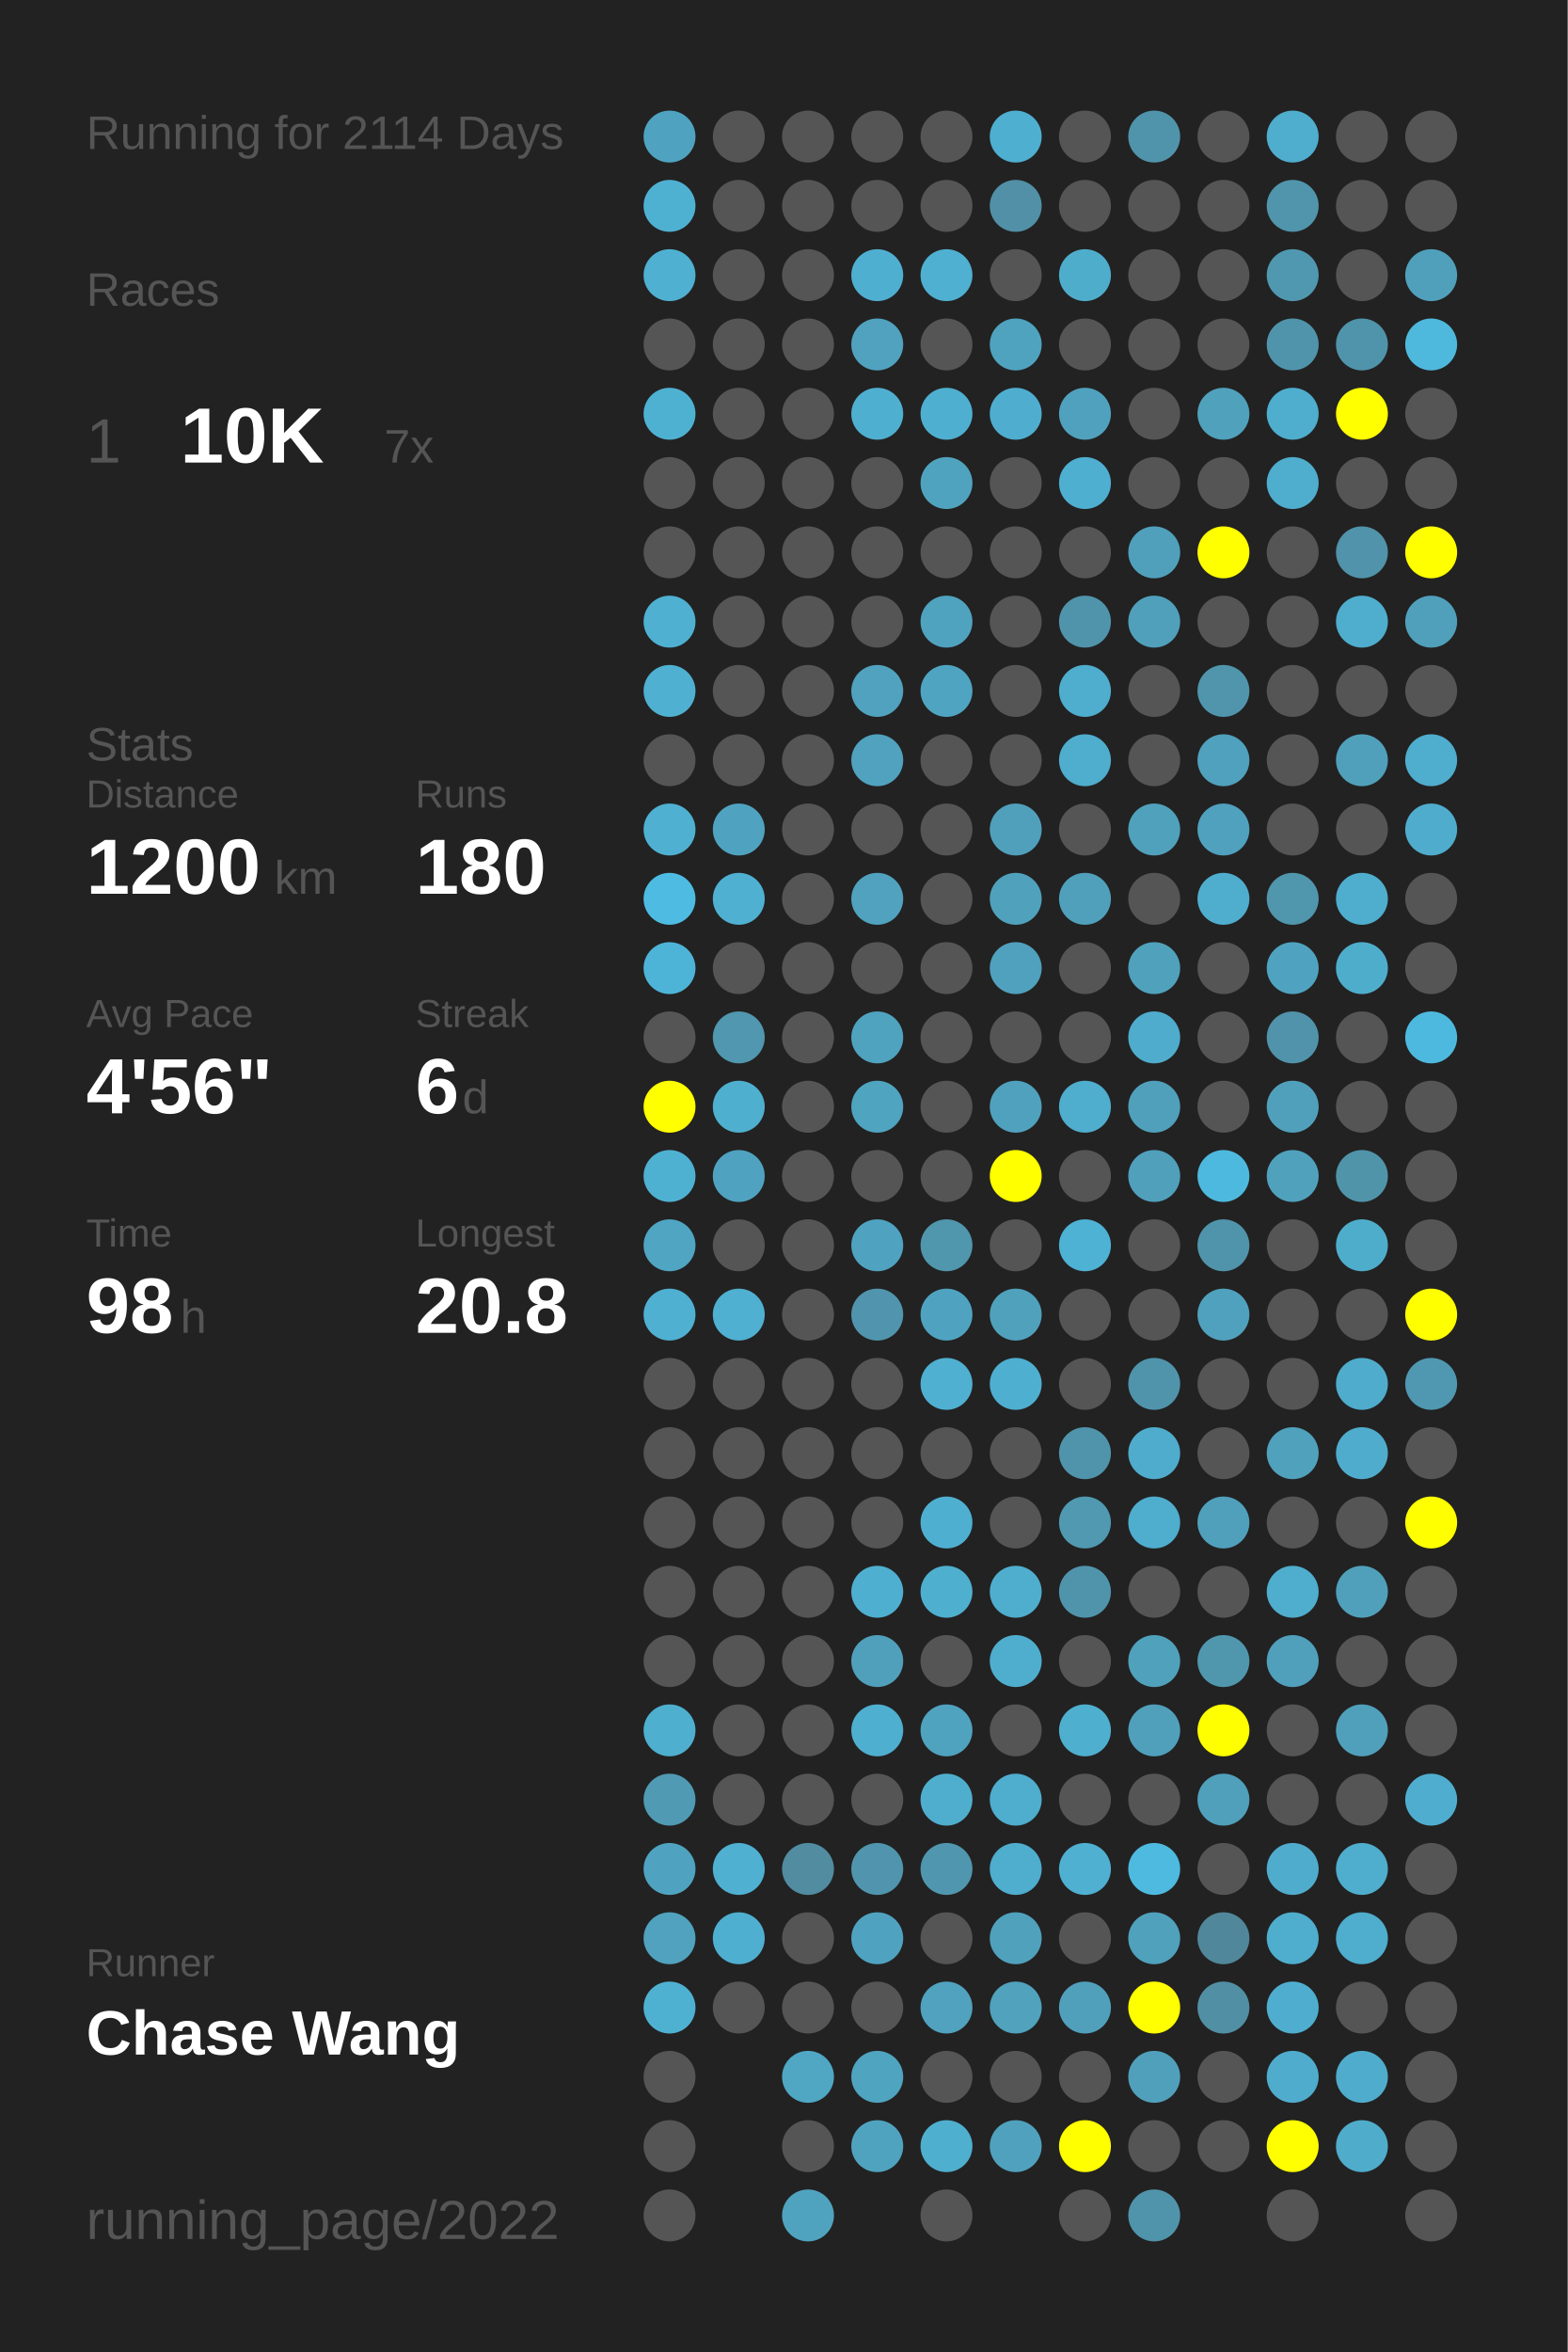
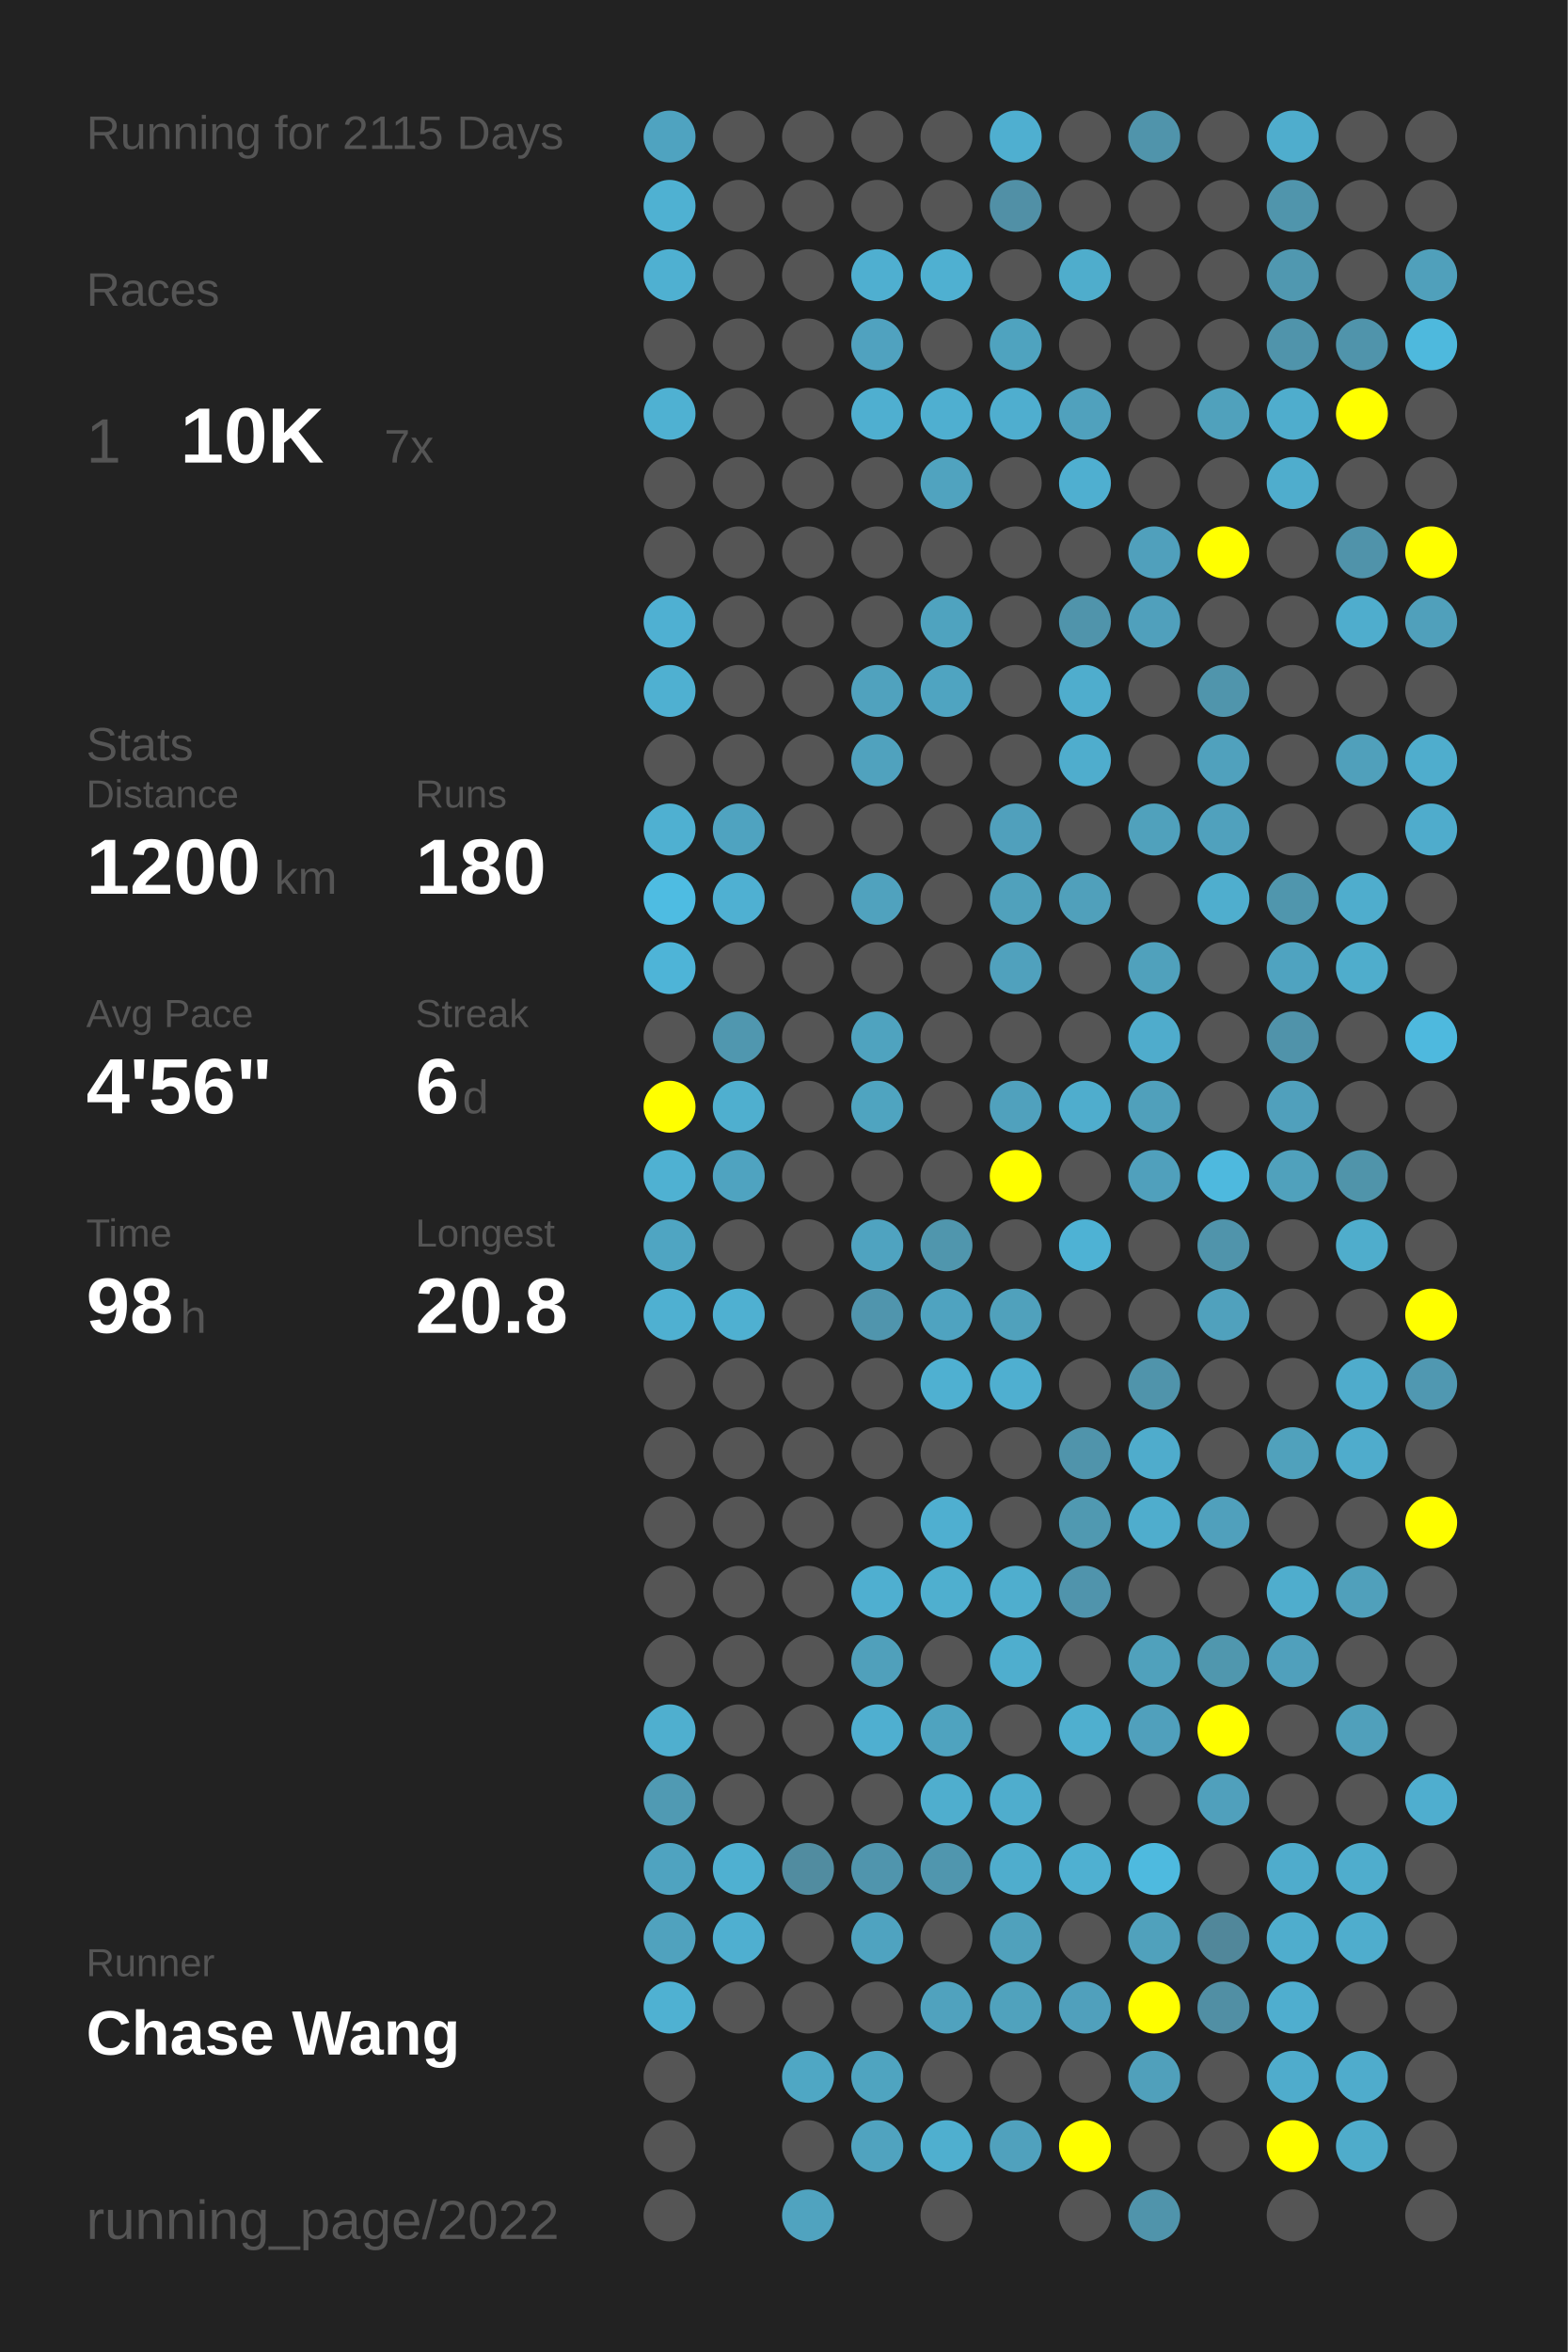
<svg xmlns="http://www.w3.org/2000/svg" baseProfile="full" height="300mm" version="1.1" viewBox="0,0,200,300" width="200mm">
  <defs />
  <rect fill="#222222" height="300" width="200" x="0" y="0" />
-   <text fill="#555555" style="font-size:6px; font-family:Arial;" x="11" y="19">Running for 2114 Days</text>
+   <text fill="#555555" style="font-size:6px; font-family:Arial;" x="11" y="19">Running for 2115 Days</text>
  <text fill="#555555" style="font-size:6px; font-family:Arial;" x="11" y="39">Races</text>
  <text fill="#555555" style="font-size:8px; font-family:Arial;" x="11" y="59">1</text>
  <text fill="#FFFFFF" style="font-size:10px; font-family:Arial; font-weight:bold;" x="23" y="59">10K</text>
  <text fill="#555555" style="font-size:6px; font-family:Arial;" x="49" y="59">7x</text>
  <text fill="#555555" style="font-size:6px; font-family:Arial;" x="11" y="97">Stats</text>
  <text fill="#555555" style="font-size:5px; font-family:Arial;" x="11" y="103">Distance</text>
  <text fill="#FFFFFF" style="font-size:10px; font-family:Arial; font-weight:bold;" x="11" y="114">1200</text>
  <text fill="#555555" style="font-size:6px; font-family:Arial;" x="35" y="114">km</text>
  <text fill="#555555" style="font-size:5px; font-family:Arial;" x="53" y="103">Runs</text>
  <text fill="#FFFFFF" style="font-size:10px; font-family:Arial; font-weight:bold;" x="53" y="114">180</text>
  <text fill="#555555" style="font-size:5px; font-family:Arial;" x="11" y="131">Avg Pace</text>
  <text fill="#FFFFFF" style="font-size:10px; font-family:Arial; font-weight:bold;" x="11" y="142">4'56"</text>
  <text fill="#555555" style="font-size:5px; font-family:Arial;" x="53" y="131">Streak</text>
  <text fill="#FFFFFF" style="font-size:10px; font-family:Arial; font-weight:bold;" x="53" y="142">6</text>
  <text fill="#555555" style="font-size:6px; font-family:Arial;" x="59" y="142">d</text>
  <text fill="#555555" style="font-size:5px; font-family:Arial;" x="11" y="159">Time</text>
  <text fill="#FFFFFF" style="font-size:10px; font-family:Arial; font-weight:bold;" x="11" y="170">98</text>
  <text fill="#555555" style="font-size:6px; font-family:Arial;" x="23" y="170">h</text>
  <text fill="#555555" style="font-size:5px; font-family:Arial;" x="53" y="159">Longest</text>
  <text fill="#FFFFFF" style="font-size:10px; font-family:Arial; font-weight:bold;" x="53" y="170">20.8</text>
  <text fill="#555555" style="font-size:5px; font-family:Arial;" x="11" y="252.065">Runner</text>
  <text fill="#FFFFFF" style="font-size:8px; font-family:Arial; font-weight:bold;" x="11" y="262.065">Chase Wang</text>
  <text fill="#555555" style="font-size:7px; font-family:Arial;" x="11" y="285.581">running_page/2022</text>
  <circle cx="85.417" cy="17.419" fill="#4fa3c0" r="3.312" />
  <circle cx="85.417" cy="26.258" fill="#4fb1d2" r="3.312" />
  <circle cx="85.417" cy="35.097" fill="#4fb0d1" r="3.312" />
  <circle cx="85.417" cy="43.935" fill="#555555" r="3.312" />
  <circle cx="85.417" cy="52.774" fill="#4fb1d2" r="3.312" />
  <circle cx="85.417" cy="61.613" fill="#555555" r="3.312" />
  <circle cx="85.417" cy="70.452" fill="#555555" r="3.312" />
  <circle cx="85.417" cy="79.29" fill="#4fb0d2" r="3.312" />
  <circle cx="85.417" cy="88.129" fill="#4fb0d1" r="3.312" />
  <circle cx="85.417" cy="96.968" fill="#555555" r="3.312" />
  <circle cx="85.417" cy="105.806" fill="#4fb0d1" r="3.312" />
  <circle cx="85.417" cy="114.645" fill="#4ebce2" r="3.312" />
  <circle cx="85.417" cy="123.484" fill="#4eb4d7" r="3.312" />
  <circle cx="85.417" cy="132.323" fill="#555555" r="3.312" />
  <circle cx="85.417" cy="141.161" fill="#FFFF00" r="3.312" />
  <circle cx="85.417" cy="150" fill="#4fb1d2" r="3.312" />
  <circle cx="85.417" cy="158.839" fill="#4fa5c2" r="3.312" />
  <circle cx="85.417" cy="167.677" fill="#4fb0d1" r="3.312" />
  <circle cx="85.417" cy="176.516" fill="#555555" r="3.312" />
  <circle cx="85.417" cy="185.355" fill="#555555" r="3.312" />
  <circle cx="85.417" cy="194.194" fill="#555555" r="3.312" />
  <circle cx="85.417" cy="203.032" fill="#555555" r="3.312" />
  <circle cx="85.417" cy="211.871" fill="#555555" r="3.312" />
  <circle cx="85.417" cy="220.71" fill="#4fafcf" r="3.312" />
  <circle cx="85.417" cy="229.548" fill="#509ab3" r="3.312" />
  <circle cx="85.417" cy="238.387" fill="#4fa3c0" r="3.312" />
  <circle cx="85.417" cy="247.226" fill="#50a2be" r="3.312" />
  <circle cx="85.417" cy="256.065" fill="#4fb1d2" r="3.312" />
  <circle cx="85.417" cy="264.903" fill="#555555" r="3.312" />
  <circle cx="85.417" cy="273.742" fill="#555555" r="3.312" />
  <circle cx="85.417" cy="282.581" fill="#555555" r="3.312" />
  <circle cx="94.25" cy="17.419" fill="#555555" r="3.312" />
  <circle cx="94.25" cy="26.258" fill="#555555" r="3.312" />
  <circle cx="94.25" cy="35.097" fill="#555555" r="3.312" />
  <circle cx="94.25" cy="43.935" fill="#555555" r="3.312" />
  <circle cx="94.25" cy="52.774" fill="#555555" r="3.312" />
  <circle cx="94.25" cy="61.613" fill="#555555" r="3.312" />
  <circle cx="94.25" cy="70.452" fill="#555555" r="3.312" />
  <circle cx="94.25" cy="79.29" fill="#555555" r="3.312" />
  <circle cx="94.25" cy="88.129" fill="#555555" r="3.312" />
  <circle cx="94.25" cy="96.968" fill="#555555" r="3.312" />
  <circle cx="94.25" cy="105.806" fill="#4fa3c0" r="3.312" />
  <circle cx="94.25" cy="114.645" fill="#4fb0d2" r="3.312" />
  <circle cx="94.25" cy="123.484" fill="#555555" r="3.312" />
  <circle cx="94.25" cy="132.323" fill="#5097af" r="3.312" />
  <circle cx="94.25" cy="141.161" fill="#4fafcf" r="3.312" />
  <circle cx="94.25" cy="150" fill="#4fa3c0" r="3.312" />
  <circle cx="94.25" cy="158.839" fill="#555555" r="3.312" />
  <circle cx="94.25" cy="167.677" fill="#4fb0d1" r="3.312" />
  <circle cx="94.25" cy="176.516" fill="#555555" r="3.312" />
  <circle cx="94.25" cy="185.355" fill="#555555" r="3.312" />
  <circle cx="94.25" cy="194.194" fill="#555555" r="3.312" />
  <circle cx="94.25" cy="203.032" fill="#555555" r="3.312" />
  <circle cx="94.25" cy="211.871" fill="#555555" r="3.312" />
  <circle cx="94.25" cy="220.71" fill="#555555" r="3.312" />
  <circle cx="94.25" cy="229.548" fill="#555555" r="3.312" />
  <circle cx="94.25" cy="238.387" fill="#4fb0d1" r="3.312" />
  <circle cx="94.25" cy="247.226" fill="#4fafd0" r="3.312" />
  <circle cx="94.25" cy="256.065" fill="#555555" r="3.312" />
  <circle cx="103.083" cy="17.419" fill="#555555" r="3.312" />
  <circle cx="103.083" cy="26.258" fill="#555555" r="3.312" />
  <circle cx="103.083" cy="35.097" fill="#555555" r="3.312" />
  <circle cx="103.083" cy="43.935" fill="#555555" r="3.312" />
  <circle cx="103.083" cy="52.774" fill="#555555" r="3.312" />
  <circle cx="103.083" cy="61.613" fill="#555555" r="3.312" />
  <circle cx="103.083" cy="70.452" fill="#555555" r="3.312" />
  <circle cx="103.083" cy="79.29" fill="#555555" r="3.312" />
  <circle cx="103.083" cy="88.129" fill="#555555" r="3.312" />
  <circle cx="103.083" cy="96.968" fill="#555555" r="3.312" />
  <circle cx="103.083" cy="105.806" fill="#555555" r="3.312" />
  <circle cx="103.083" cy="114.645" fill="#555555" r="3.312" />
  <circle cx="103.083" cy="123.484" fill="#555555" r="3.312" />
  <circle cx="103.083" cy="132.323" fill="#555555" r="3.312" />
  <circle cx="103.083" cy="141.161" fill="#555555" r="3.312" />
  <circle cx="103.083" cy="150" fill="#555555" r="3.312" />
  <circle cx="103.083" cy="158.839" fill="#555555" r="3.312" />
  <circle cx="103.083" cy="167.677" fill="#555555" r="3.312" />
  <circle cx="103.083" cy="176.516" fill="#555555" r="3.312" />
  <circle cx="103.083" cy="185.355" fill="#555555" r="3.312" />
  <circle cx="103.083" cy="194.194" fill="#555555" r="3.312" />
  <circle cx="103.083" cy="203.032" fill="#555555" r="3.312" />
  <circle cx="103.083" cy="211.871" fill="#555555" r="3.312" />
  <circle cx="103.083" cy="220.71" fill="#555555" r="3.312" />
  <circle cx="103.083" cy="229.548" fill="#555555" r="3.312" />
  <circle cx="103.083" cy="238.387" fill="#518ca0" r="3.312" />
  <circle cx="103.083" cy="247.226" fill="#555555" r="3.312" />
  <circle cx="103.083" cy="256.065" fill="#555555" r="3.312" />
  <circle cx="103.083" cy="264.903" fill="#4fa7c4" r="3.312" />
  <circle cx="103.083" cy="273.742" fill="#555555" r="3.312" />
  <circle cx="103.083" cy="282.581" fill="#50a3bf" r="3.312" />
  <circle cx="111.917" cy="17.419" fill="#555555" r="3.312" />
  <circle cx="111.917" cy="26.258" fill="#555555" r="3.312" />
  <circle cx="111.917" cy="35.097" fill="#4fafd0" r="3.312" />
  <circle cx="111.917" cy="43.935" fill="#50a2bf" r="3.312" />
  <circle cx="111.917" cy="52.774" fill="#4fafd0" r="3.312" />
  <circle cx="111.917" cy="61.613" fill="#555555" r="3.312" />
  <circle cx="111.917" cy="70.452" fill="#555555" r="3.312" />
  <circle cx="111.917" cy="79.29" fill="#555555" r="3.312" />
  <circle cx="111.917" cy="88.129" fill="#50a2be" r="3.312" />
  <circle cx="111.917" cy="96.968" fill="#50a2be" r="3.312" />
  <circle cx="111.917" cy="105.806" fill="#555555" r="3.312" />
  <circle cx="111.917" cy="114.645" fill="#50a2be" r="3.312" />
  <circle cx="111.917" cy="123.484" fill="#555555" r="3.312" />
  <circle cx="111.917" cy="132.323" fill="#4fa3bf" r="3.312" />
  <circle cx="111.917" cy="141.161" fill="#4fa4c0" r="3.312" />
  <circle cx="111.917" cy="150" fill="#555555" r="3.312" />
  <circle cx="111.917" cy="158.839" fill="#4fa3c0" r="3.312" />
  <circle cx="111.917" cy="167.677" fill="#5095ad" r="3.312" />
  <circle cx="111.917" cy="176.516" fill="#555555" r="3.312" />
  <circle cx="111.917" cy="185.355" fill="#555555" r="3.312" />
  <circle cx="111.917" cy="194.194" fill="#555555" r="3.312" />
  <circle cx="111.917" cy="203.032" fill="#4fafd0" r="3.312" />
  <circle cx="111.917" cy="211.871" fill="#50a0bb" r="3.312" />
  <circle cx="111.917" cy="220.71" fill="#4fafd0" r="3.312" />
  <circle cx="111.917" cy="229.548" fill="#555555" r="3.312" />
  <circle cx="111.917" cy="238.387" fill="#5095ad" r="3.312" />
  <circle cx="111.917" cy="247.226" fill="#4fa3c0" r="3.312" />
  <circle cx="111.917" cy="256.065" fill="#555555" r="3.312" />
  <circle cx="111.917" cy="264.903" fill="#4fa4c0" r="3.312" />
  <circle cx="111.917" cy="273.742" fill="#50a3bf" r="3.312" />
  <circle cx="120.75" cy="17.419" fill="#555555" r="3.312" />
  <circle cx="120.75" cy="26.258" fill="#555555" r="3.312" />
  <circle cx="120.75" cy="35.097" fill="#4fb0d1" r="3.312" />
  <circle cx="120.75" cy="43.935" fill="#555555" r="3.312" />
  <circle cx="120.75" cy="52.774" fill="#4fafd0" r="3.312" />
  <circle cx="120.75" cy="61.613" fill="#50a3bf" r="3.312" />
  <circle cx="120.75" cy="70.452" fill="#555555" r="3.312" />
  <circle cx="120.75" cy="79.29" fill="#4fa3bf" r="3.312" />
  <circle cx="120.75" cy="88.129" fill="#4fa4c1" r="3.312" />
  <circle cx="120.75" cy="96.968" fill="#555555" r="3.312" />
  <circle cx="120.75" cy="105.806" fill="#555555" r="3.312" />
  <circle cx="120.75" cy="114.645" fill="#555555" r="3.312" />
  <circle cx="120.75" cy="123.484" fill="#555555" r="3.312" />
  <circle cx="120.75" cy="132.323" fill="#555555" r="3.312" />
  <circle cx="120.75" cy="141.161" fill="#555555" r="3.312" />
  <circle cx="120.75" cy="150" fill="#555555" r="3.312" />
  <circle cx="120.75" cy="158.839" fill="#5096ad" r="3.312" />
  <circle cx="120.75" cy="167.677" fill="#4fa3c0" r="3.312" />
  <circle cx="120.75" cy="176.516" fill="#4fb0d1" r="3.312" />
  <circle cx="120.75" cy="185.355" fill="#555555" r="3.312" />
  <circle cx="120.75" cy="194.194" fill="#4fafd0" r="3.312" />
  <circle cx="120.75" cy="203.032" fill="#4fafcf" r="3.312" />
  <circle cx="120.75" cy="211.871" fill="#555555" r="3.312" />
  <circle cx="120.75" cy="220.71" fill="#4fa3bf" r="3.312" />
  <circle cx="120.75" cy="229.548" fill="#4faece" r="3.312" />
  <circle cx="120.75" cy="238.387" fill="#5096ae" r="3.312" />
  <circle cx="120.75" cy="247.226" fill="#555555" r="3.312" />
  <circle cx="120.75" cy="256.065" fill="#50a2be" r="3.312" />
  <circle cx="120.75" cy="264.903" fill="#555555" r="3.312" />
  <circle cx="120.75" cy="273.742" fill="#4fafcf" r="3.312" />
  <circle cx="120.75" cy="282.581" fill="#555555" r="3.312" />
  <circle cx="129.583" cy="17.419" fill="#4fafd0" r="3.312" />
  <circle cx="129.583" cy="26.258" fill="#5190a6" r="3.312" />
  <circle cx="129.583" cy="35.097" fill="#555555" r="3.312" />
  <circle cx="129.583" cy="43.935" fill="#4fa3bf" r="3.312" />
  <circle cx="129.583" cy="52.774" fill="#4faecf" r="3.312" />
  <circle cx="129.583" cy="61.613" fill="#555555" r="3.312" />
  <circle cx="129.583" cy="70.452" fill="#555555" r="3.312" />
  <circle cx="129.583" cy="79.29" fill="#555555" r="3.312" />
  <circle cx="129.583" cy="88.129" fill="#555555" r="3.312" />
  <circle cx="129.583" cy="96.968" fill="#555555" r="3.312" />
  <circle cx="129.583" cy="105.806" fill="#50a0bc" r="3.312" />
  <circle cx="129.583" cy="114.645" fill="#50a1bc" r="3.312" />
  <circle cx="129.583" cy="123.484" fill="#50a1bd" r="3.312" />
  <circle cx="129.583" cy="132.323" fill="#555555" r="3.312" />
  <circle cx="129.583" cy="141.161" fill="#50a1bd" r="3.312" />
  <circle cx="129.583" cy="150" fill="#FFFF00" r="3.312" />
  <circle cx="129.583" cy="158.839" fill="#555555" r="3.312" />
  <circle cx="129.583" cy="167.677" fill="#50a1bc" r="3.312" />
  <circle cx="129.583" cy="176.516" fill="#4fafd0" r="3.312" />
  <circle cx="129.583" cy="185.355" fill="#555555" r="3.312" />
  <circle cx="129.583" cy="194.194" fill="#555555" r="3.312" />
  <circle cx="129.583" cy="203.032" fill="#4faece" r="3.312" />
  <circle cx="129.583" cy="211.871" fill="#4faece" r="3.312" />
  <circle cx="129.583" cy="220.71" fill="#555555" r="3.312" />
  <circle cx="129.583" cy="229.548" fill="#4fadcd" r="3.312" />
  <circle cx="129.583" cy="238.387" fill="#4fadcd" r="3.312" />
  <circle cx="129.583" cy="247.226" fill="#50a1bc" r="3.312" />
  <circle cx="129.583" cy="256.065" fill="#50a2bd" r="3.312" />
  <circle cx="129.583" cy="264.903" fill="#555555" r="3.312" />
  <circle cx="129.583" cy="273.742" fill="#50a1bd" r="3.312" />
  <circle cx="138.417" cy="17.419" fill="#555555" r="3.312" />
  <circle cx="138.417" cy="26.258" fill="#555555" r="3.312" />
  <circle cx="138.417" cy="35.097" fill="#4fadcc" r="3.312" />
  <circle cx="138.417" cy="43.935" fill="#555555" r="3.312" />
  <circle cx="138.417" cy="52.774" fill="#50a1bd" r="3.312" />
  <circle cx="138.417" cy="61.613" fill="#4fafd0" r="3.312" />
  <circle cx="138.417" cy="70.452" fill="#555555" r="3.312" />
  <circle cx="138.417" cy="79.29" fill="#5094ab" r="3.312" />
  <circle cx="138.417" cy="88.129" fill="#4fadcd" r="3.312" />
  <circle cx="138.417" cy="96.968" fill="#4fadcd" r="3.312" />
  <circle cx="138.417" cy="105.806" fill="#555555" r="3.312" />
  <circle cx="138.417" cy="114.645" fill="#50a0bb" r="3.312" />
  <circle cx="138.417" cy="123.484" fill="#555555" r="3.312" />
  <circle cx="138.417" cy="132.323" fill="#555555" r="3.312" />
  <circle cx="138.417" cy="141.161" fill="#4fadcd" r="3.312" />
  <circle cx="138.417" cy="150" fill="#555555" r="3.312" />
  <circle cx="138.417" cy="158.839" fill="#4eb2d4" r="3.312" />
  <circle cx="138.417" cy="167.677" fill="#555555" r="3.312" />
  <circle cx="138.417" cy="176.516" fill="#555555" r="3.312" />
  <circle cx="138.417" cy="185.355" fill="#5094ab" r="3.312" />
  <circle cx="138.417" cy="194.194" fill="#5099b1" r="3.312" />
  <circle cx="138.417" cy="203.032" fill="#5094ac" r="3.312" />
  <circle cx="138.417" cy="211.871" fill="#555555" r="3.312" />
  <circle cx="138.417" cy="220.71" fill="#4fafcf" r="3.312" />
  <circle cx="138.417" cy="229.548" fill="#555555" r="3.312" />
  <circle cx="138.417" cy="238.387" fill="#4fb0d1" r="3.312" />
  <circle cx="138.417" cy="247.226" fill="#555555" r="3.312" />
  <circle cx="138.417" cy="256.065" fill="#50a0bc" r="3.312" />
  <circle cx="138.417" cy="264.903" fill="#555555" r="3.312" />
  <circle cx="138.417" cy="273.742" fill="#FFFF00" r="3.312" />
  <circle cx="138.417" cy="282.581" fill="#555555" r="3.312" />
  <circle cx="147.25" cy="17.419" fill="#5094ab" r="3.312" />
  <circle cx="147.25" cy="26.258" fill="#555555" r="3.312" />
  <circle cx="147.25" cy="35.097" fill="#555555" r="3.312" />
  <circle cx="147.25" cy="43.935" fill="#555555" r="3.312" />
  <circle cx="147.25" cy="52.774" fill="#555555" r="3.312" />
  <circle cx="147.25" cy="61.613" fill="#555555" r="3.312" />
  <circle cx="147.25" cy="70.452" fill="#50a0bc" r="3.312" />
  <circle cx="147.25" cy="79.29" fill="#50a0bc" r="3.312" />
  <circle cx="147.25" cy="88.129" fill="#555555" r="3.312" />
  <circle cx="147.25" cy="96.968" fill="#555555" r="3.312" />
  <circle cx="147.25" cy="105.806" fill="#50a1bc" r="3.312" />
  <circle cx="147.25" cy="114.645" fill="#555555" r="3.312" />
  <circle cx="147.25" cy="123.484" fill="#50a1bc" r="3.312" />
  <circle cx="147.25" cy="132.323" fill="#4faccc" r="3.312" />
  <circle cx="147.25" cy="141.161" fill="#50a0bb" r="3.312" />
  <circle cx="147.25" cy="150" fill="#50a0bc" r="3.312" />
  <circle cx="147.25" cy="158.839" fill="#555555" r="3.312" />
  <circle cx="147.25" cy="167.677" fill="#555555" r="3.312" />
  <circle cx="147.25" cy="176.516" fill="#5094ab" r="3.312" />
  <circle cx="147.25" cy="185.355" fill="#4faccc" r="3.312" />
  <circle cx="147.25" cy="194.194" fill="#4fadcd" r="3.312" />
  <circle cx="147.25" cy="203.032" fill="#555555" r="3.312" />
  <circle cx="147.25" cy="211.871" fill="#50a1bc" r="3.312" />
  <circle cx="147.25" cy="220.71" fill="#50a0bc" r="3.312" />
  <circle cx="147.25" cy="229.548" fill="#555555" r="3.312" />
  <circle cx="147.25" cy="238.387" fill="#4ebadf" r="3.312" />
  <circle cx="147.25" cy="247.226" fill="#50a1bc" r="3.312" />
  <circle cx="147.25" cy="256.065" fill="#FFFF00" r="3.312" />
  <circle cx="147.25" cy="264.903" fill="#50a0bb" r="3.312" />
  <circle cx="147.25" cy="273.742" fill="#555555" r="3.312" />
  <circle cx="147.25" cy="282.581" fill="#5094ab" r="3.312" />
  <circle cx="156.083" cy="17.419" fill="#555555" r="3.312" />
  <circle cx="156.083" cy="26.258" fill="#555555" r="3.312" />
  <circle cx="156.083" cy="35.097" fill="#555555" r="3.312" />
  <circle cx="156.083" cy="43.935" fill="#555555" r="3.312" />
  <circle cx="156.083" cy="52.774" fill="#50a1bc" r="3.312" />
  <circle cx="156.083" cy="61.613" fill="#555555" r="3.312" />
  <circle cx="156.083" cy="70.452" fill="#FFFF00" r="3.312" />
  <circle cx="156.083" cy="79.29" fill="#555555" r="3.312" />
  <circle cx="156.083" cy="88.129" fill="#5095ac" r="3.312" />
  <circle cx="156.083" cy="96.968" fill="#50a1bd" r="3.312" />
  <circle cx="156.083" cy="105.806" fill="#50a1bd" r="3.312" />
  <circle cx="156.083" cy="114.645" fill="#4faece" r="3.312" />
  <circle cx="156.083" cy="123.484" fill="#555555" r="3.312" />
  <circle cx="156.083" cy="132.323" fill="#555555" r="3.312" />
  <circle cx="156.083" cy="141.161" fill="#555555" r="3.312" />
  <circle cx="156.083" cy="150" fill="#4eb9de" r="3.312" />
  <circle cx="156.083" cy="158.839" fill="#5094ab" r="3.312" />
  <circle cx="156.083" cy="167.677" fill="#50a1bd" r="3.312" />
  <circle cx="156.083" cy="176.516" fill="#555555" r="3.312" />
  <circle cx="156.083" cy="185.355" fill="#555555" r="3.312" />
  <circle cx="156.083" cy="194.194" fill="#50a0bc" r="3.312" />
  <circle cx="156.083" cy="203.032" fill="#555555" r="3.312" />
  <circle cx="156.083" cy="211.871" fill="#5097ae" r="3.312" />
  <circle cx="156.083" cy="220.71" fill="#FFFF00" r="3.312" />
  <circle cx="156.083" cy="229.548" fill="#50a0bc" r="3.312" />
  <circle cx="156.083" cy="238.387" fill="#555555" r="3.312" />
  <circle cx="156.083" cy="247.226" fill="#51879a" r="3.312" />
  <circle cx="156.083" cy="256.065" fill="#518fa4" r="3.312" />
  <circle cx="156.083" cy="264.903" fill="#555555" r="3.312" />
  <circle cx="156.083" cy="273.742" fill="#555555" r="3.312" />
  <circle cx="164.917" cy="17.419" fill="#4fadcd" r="3.312" />
  <circle cx="164.917" cy="26.258" fill="#5095ac" r="3.312" />
  <circle cx="164.917" cy="35.097" fill="#5098b0" r="3.312" />
  <circle cx="164.917" cy="43.935" fill="#5094ab" r="3.312" />
  <circle cx="164.917" cy="52.774" fill="#4fadcd" r="3.312" />
  <circle cx="164.917" cy="61.613" fill="#4fadcd" r="3.312" />
  <circle cx="164.917" cy="70.452" fill="#555555" r="3.312" />
  <circle cx="164.917" cy="79.29" fill="#555555" r="3.312" />
  <circle cx="164.917" cy="88.129" fill="#555555" r="3.312" />
  <circle cx="164.917" cy="96.968" fill="#555555" r="3.312" />
  <circle cx="164.917" cy="105.806" fill="#555555" r="3.312" />
  <circle cx="164.917" cy="114.645" fill="#5096ad" r="3.312" />
  <circle cx="164.917" cy="123.484" fill="#4fa3c0" r="3.312" />
  <circle cx="164.917" cy="132.323" fill="#5093aa" r="3.312" />
  <circle cx="164.917" cy="141.161" fill="#50a0bc" r="3.312" />
  <circle cx="164.917" cy="150" fill="#50a1bc" r="3.312" />
  <circle cx="164.917" cy="158.839" fill="#555555" r="3.312" />
  <circle cx="164.917" cy="167.677" fill="#555555" r="3.312" />
  <circle cx="164.917" cy="176.516" fill="#555555" r="3.312" />
  <circle cx="164.917" cy="185.355" fill="#50a1bc" r="3.312" />
  <circle cx="164.917" cy="194.194" fill="#555555" r="3.312" />
  <circle cx="164.917" cy="203.032" fill="#4fadcd" r="3.312" />
  <circle cx="164.917" cy="211.871" fill="#50a0bc" r="3.312" />
  <circle cx="164.917" cy="220.71" fill="#555555" r="3.312" />
  <circle cx="164.917" cy="229.548" fill="#555555" r="3.312" />
  <circle cx="164.917" cy="238.387" fill="#4faccc" r="3.312" />
  <circle cx="164.917" cy="247.226" fill="#4fadcd" r="3.312" />
  <circle cx="164.917" cy="256.065" fill="#4faecf" r="3.312" />
  <circle cx="164.917" cy="264.903" fill="#4faccc" r="3.312" />
  <circle cx="164.917" cy="273.742" fill="#FFFF00" r="3.312" />
  <circle cx="164.917" cy="282.581" fill="#555555" r="3.312" />
  <circle cx="173.75" cy="17.419" fill="#555555" r="3.312" />
  <circle cx="173.75" cy="26.258" fill="#555555" r="3.312" />
  <circle cx="173.75" cy="35.097" fill="#555555" r="3.312" />
  <circle cx="173.75" cy="43.935" fill="#5094ab" r="3.312" />
  <circle cx="173.75" cy="52.774" fill="#FFFF00" r="3.312" />
  <circle cx="173.75" cy="61.613" fill="#555555" r="3.312" />
  <circle cx="173.75" cy="70.452" fill="#5093aa" r="3.312" />
  <circle cx="173.75" cy="79.29" fill="#4fadcd" r="3.312" />
  <circle cx="173.75" cy="88.129" fill="#555555" r="3.312" />
  <circle cx="173.75" cy="96.968" fill="#50a0bb" r="3.312" />
  <circle cx="173.75" cy="105.806" fill="#555555" r="3.312" />
  <circle cx="173.75" cy="114.645" fill="#4fadcd" r="3.312" />
  <circle cx="173.75" cy="123.484" fill="#4fadcc" r="3.312" />
  <circle cx="173.75" cy="132.323" fill="#555555" r="3.312" />
  <circle cx="173.75" cy="141.161" fill="#555555" r="3.312" />
  <circle cx="173.75" cy="150" fill="#5094aa" r="3.312" />
  <circle cx="173.75" cy="158.839" fill="#4fadcc" r="3.312" />
  <circle cx="173.75" cy="167.677" fill="#555555" r="3.312" />
  <circle cx="173.75" cy="176.516" fill="#4faccc" r="3.312" />
  <circle cx="173.75" cy="185.355" fill="#4faccc" r="3.312" />
  <circle cx="173.75" cy="194.194" fill="#555555" r="3.312" />
  <circle cx="173.75" cy="203.032" fill="#50a0bb" r="3.312" />
  <circle cx="173.75" cy="211.871" fill="#555555" r="3.312" />
  <circle cx="173.75" cy="220.71" fill="#50a0bb" r="3.312" />
  <circle cx="173.75" cy="229.548" fill="#555555" r="3.312" />
  <circle cx="173.75" cy="238.387" fill="#4fadcd" r="3.312" />
  <circle cx="173.75" cy="247.226" fill="#4fadcd" r="3.312" />
  <circle cx="173.75" cy="256.065" fill="#555555" r="3.312" />
  <circle cx="173.75" cy="264.903" fill="#4faccc" r="3.312" />
  <circle cx="173.75" cy="273.742" fill="#4faccb" r="3.312" />
  <circle cx="182.583" cy="17.419" fill="#555555" r="3.312" />
  <circle cx="182.583" cy="26.258" fill="#555555" r="3.312" />
  <circle cx="182.583" cy="35.097" fill="#50a0bb" r="3.312" />
  <circle cx="182.583" cy="43.935" fill="#4eb9dd" r="3.312" />
  <circle cx="182.583" cy="52.774" fill="#555555" r="3.312" />
  <circle cx="182.583" cy="61.613" fill="#555555" r="3.312" />
  <circle cx="182.583" cy="70.452" fill="#FFFF00" r="3.312" />
  <circle cx="182.583" cy="79.29" fill="#50a0bb" r="3.312" />
  <circle cx="182.583" cy="88.129" fill="#555555" r="3.312" />
  <circle cx="182.583" cy="96.968" fill="#4fadcd" r="3.312" />
  <circle cx="182.583" cy="105.806" fill="#4faccc" r="3.312" />
  <circle cx="182.583" cy="114.645" fill="#555555" r="3.312" />
  <circle cx="182.583" cy="123.484" fill="#555555" r="3.312" />
  <circle cx="182.583" cy="132.323" fill="#4eb9de" r="3.312" />
  <circle cx="182.583" cy="141.161" fill="#555555" r="3.312" />
  <circle cx="182.583" cy="150" fill="#555555" r="3.312" />
  <circle cx="182.583" cy="158.839" fill="#555555" r="3.312" />
  <circle cx="182.583" cy="167.677" fill="#FFFF00" r="3.312" />
  <circle cx="182.583" cy="176.516" fill="#5098b1" r="3.312" />
  <circle cx="182.583" cy="185.355" fill="#555555" r="3.312" />
  <circle cx="182.583" cy="194.194" fill="#FFFF00" r="3.312" />
  <circle cx="182.583" cy="203.032" fill="#555555" r="3.312" />
  <circle cx="182.583" cy="211.871" fill="#555555" r="3.312" />
  <circle cx="182.583" cy="220.71" fill="#555555" r="3.312" />
  <circle cx="182.583" cy="229.548" fill="#4faecf" r="3.312" />
  <circle cx="182.583" cy="238.387" fill="#555555" r="3.312" />
  <circle cx="182.583" cy="247.226" fill="#555555" r="3.312" />
  <circle cx="182.583" cy="256.065" fill="#555555" r="3.312" />
  <circle cx="182.583" cy="264.903" fill="#555555" r="3.312" />
  <circle cx="182.583" cy="273.742" fill="#555555" r="3.312" />
  <circle cx="182.583" cy="282.581" fill="#555555" r="3.312" />
</svg>
